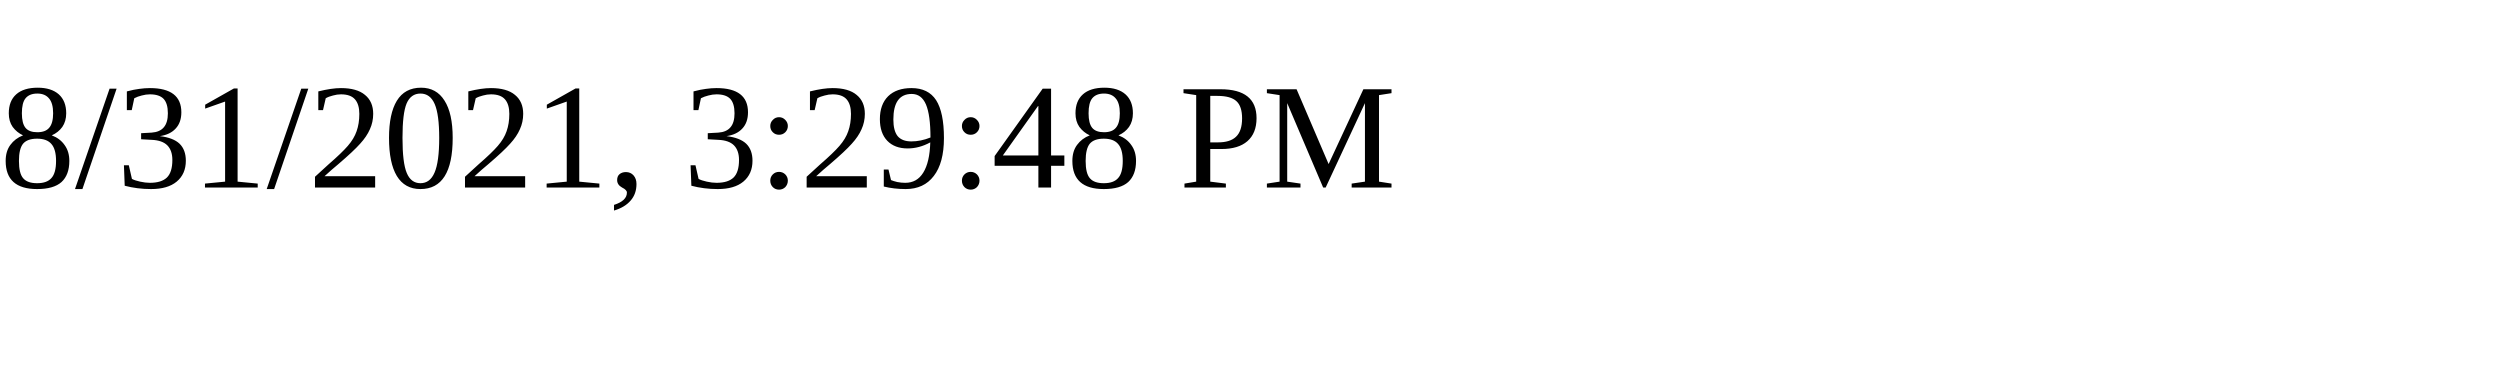
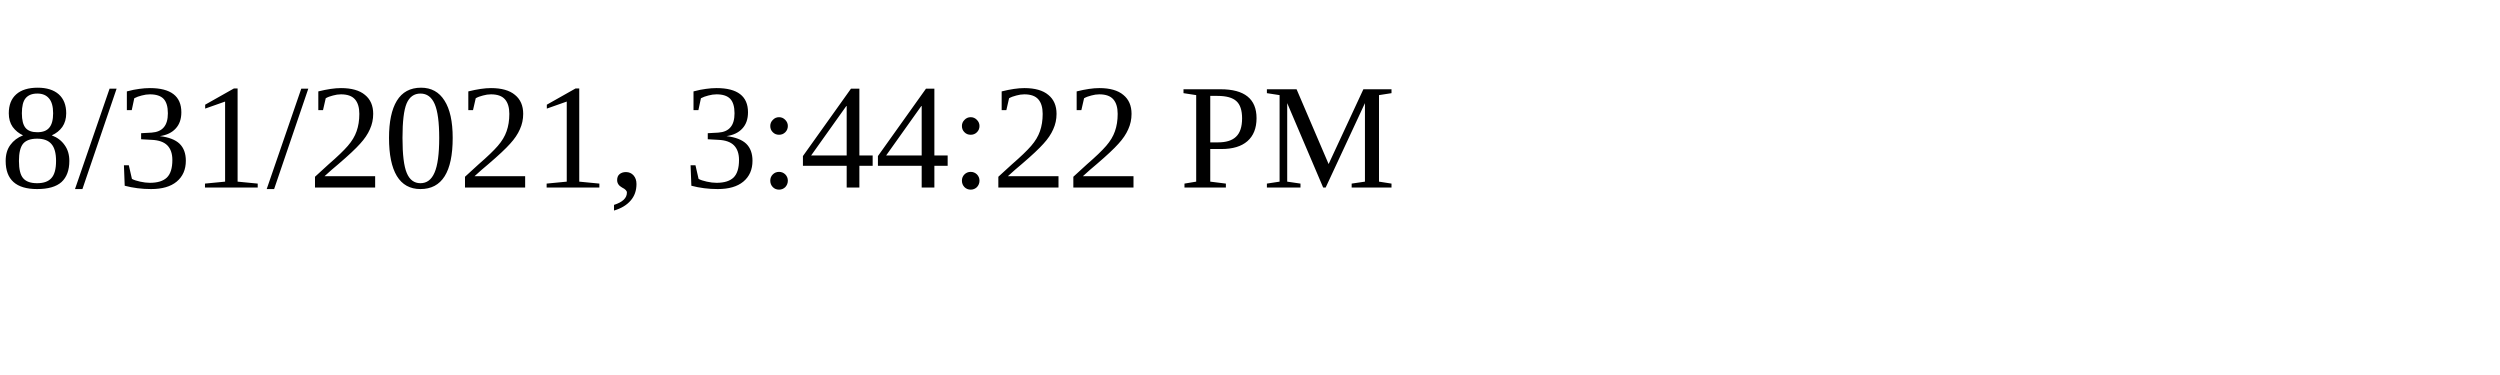
<svg xmlns="http://www.w3.org/2000/svg" height="30" width="200">
-   <text x="0" y="15">8/31/2021, 3:29:48 PM</text>
+   <text x="0" y="15">8/31/2021, 3:44:22 PM</text>
</svg>
